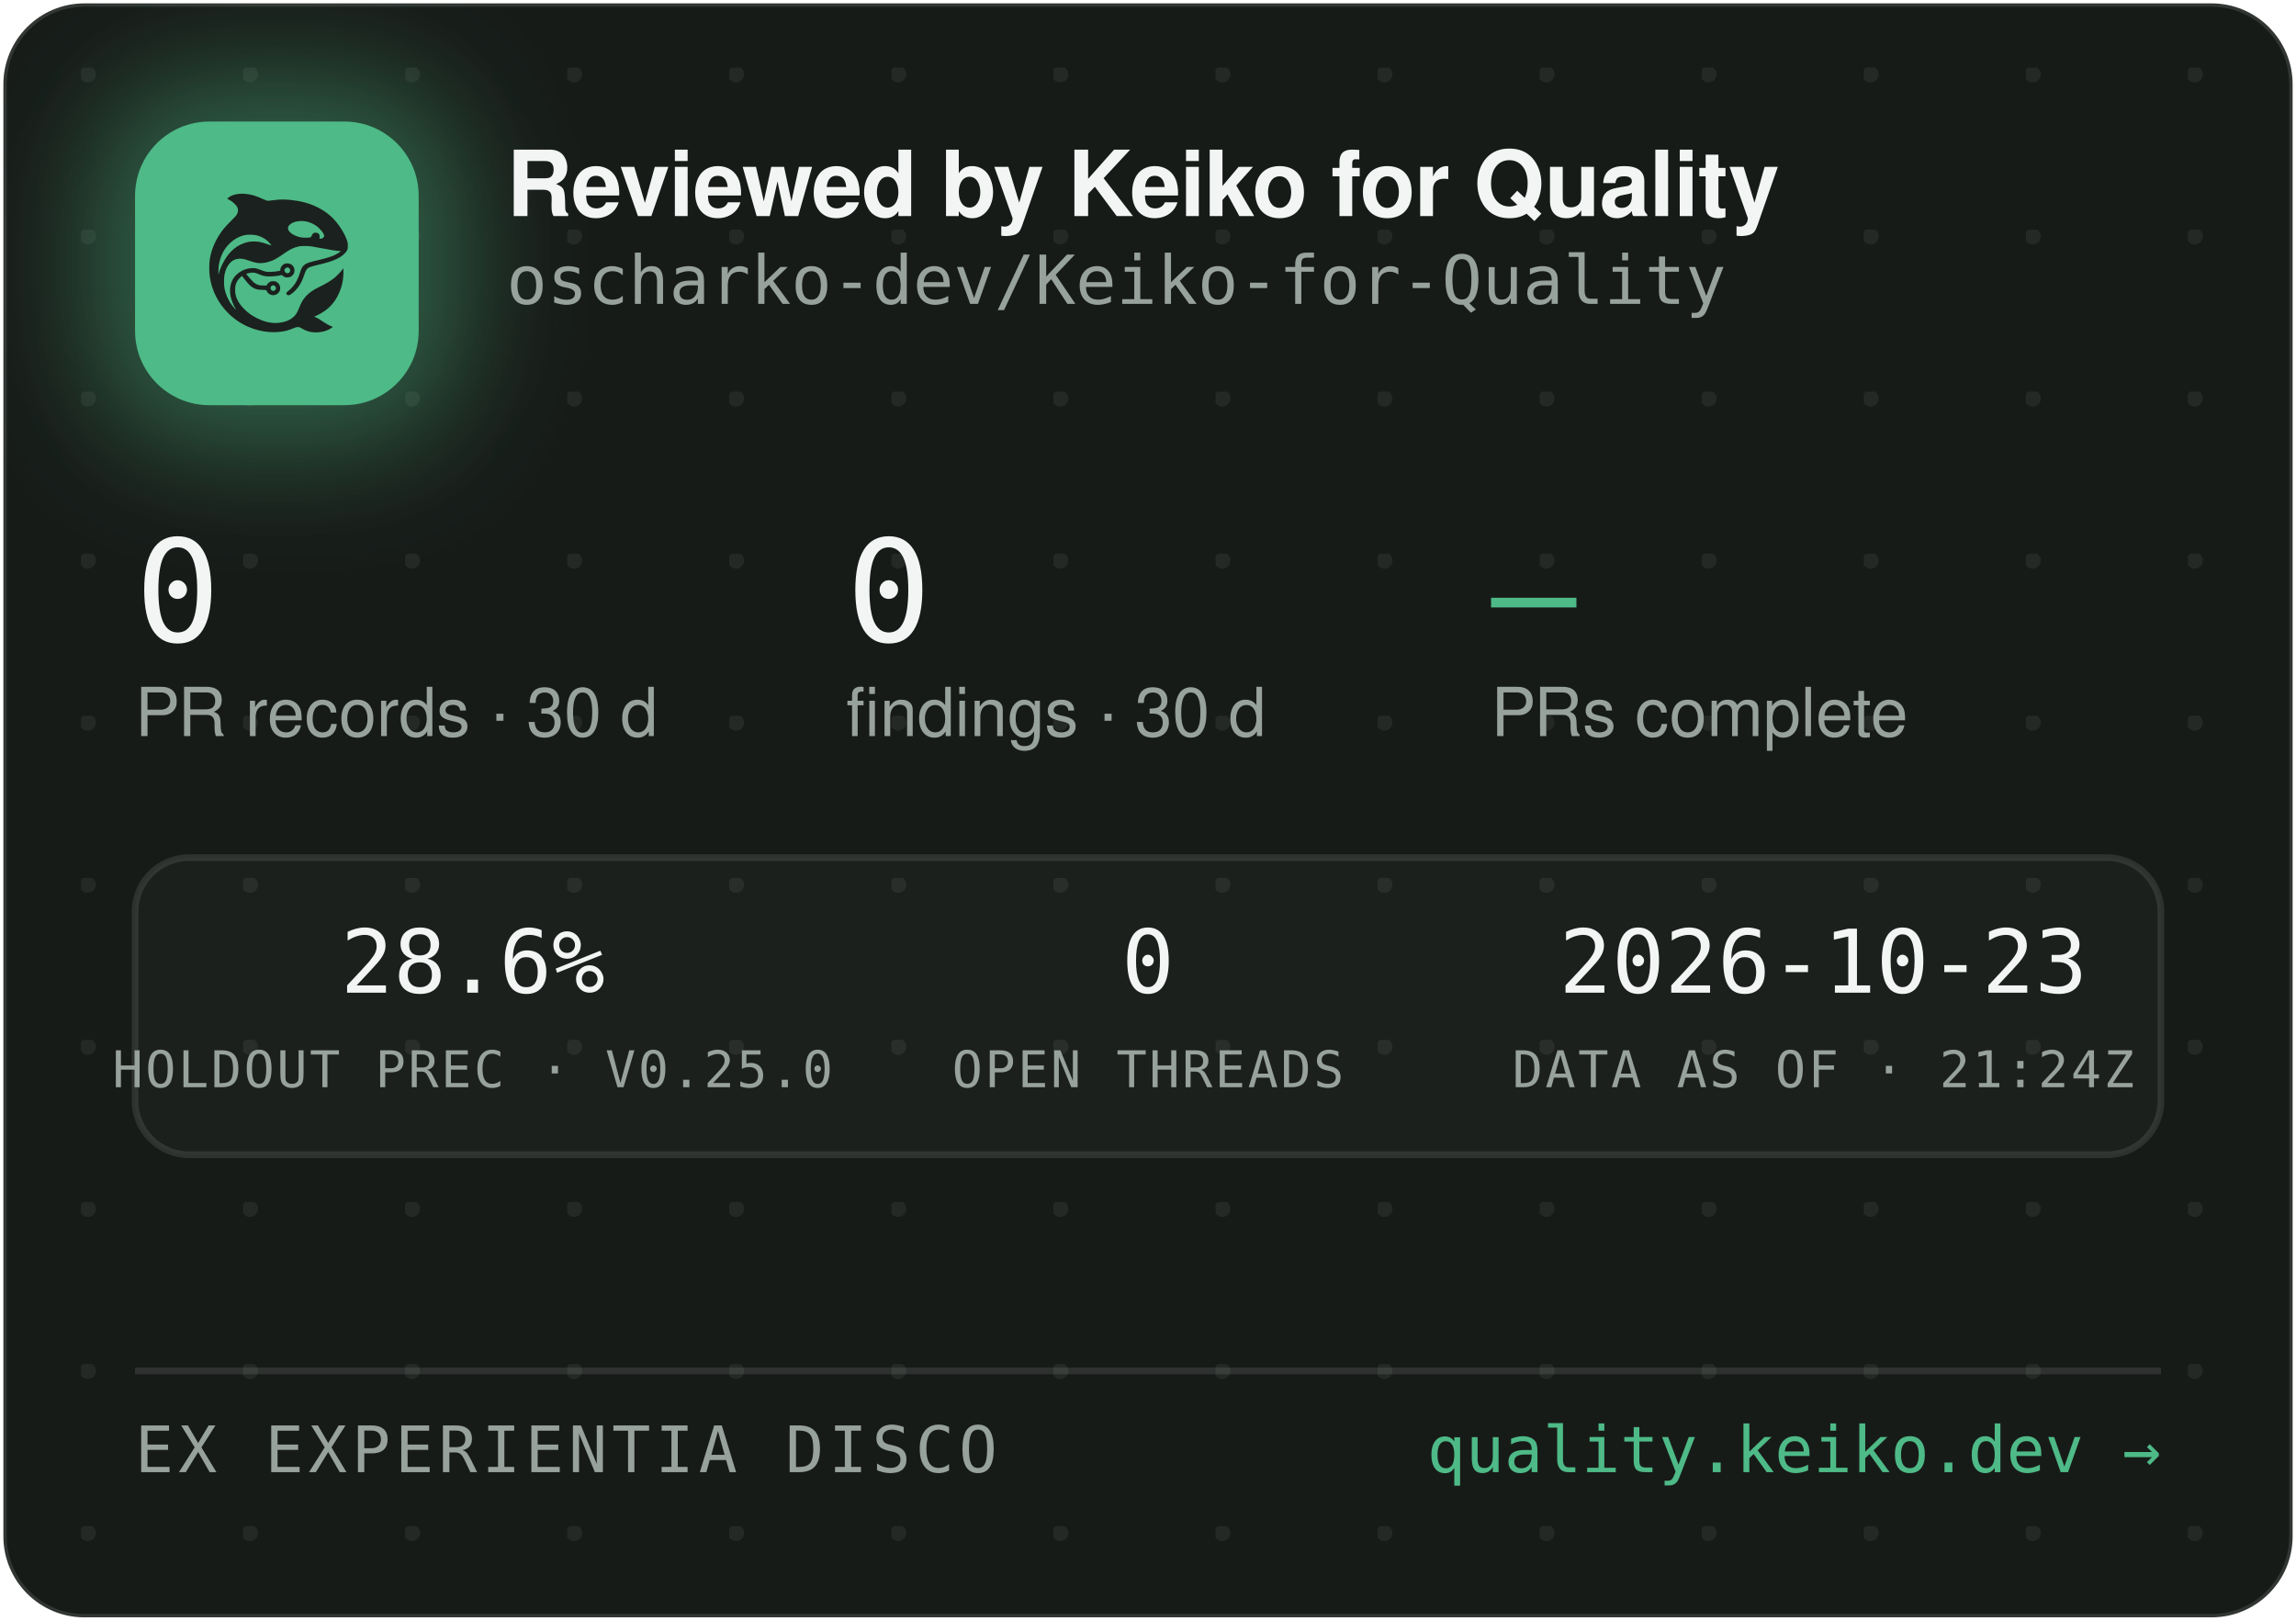
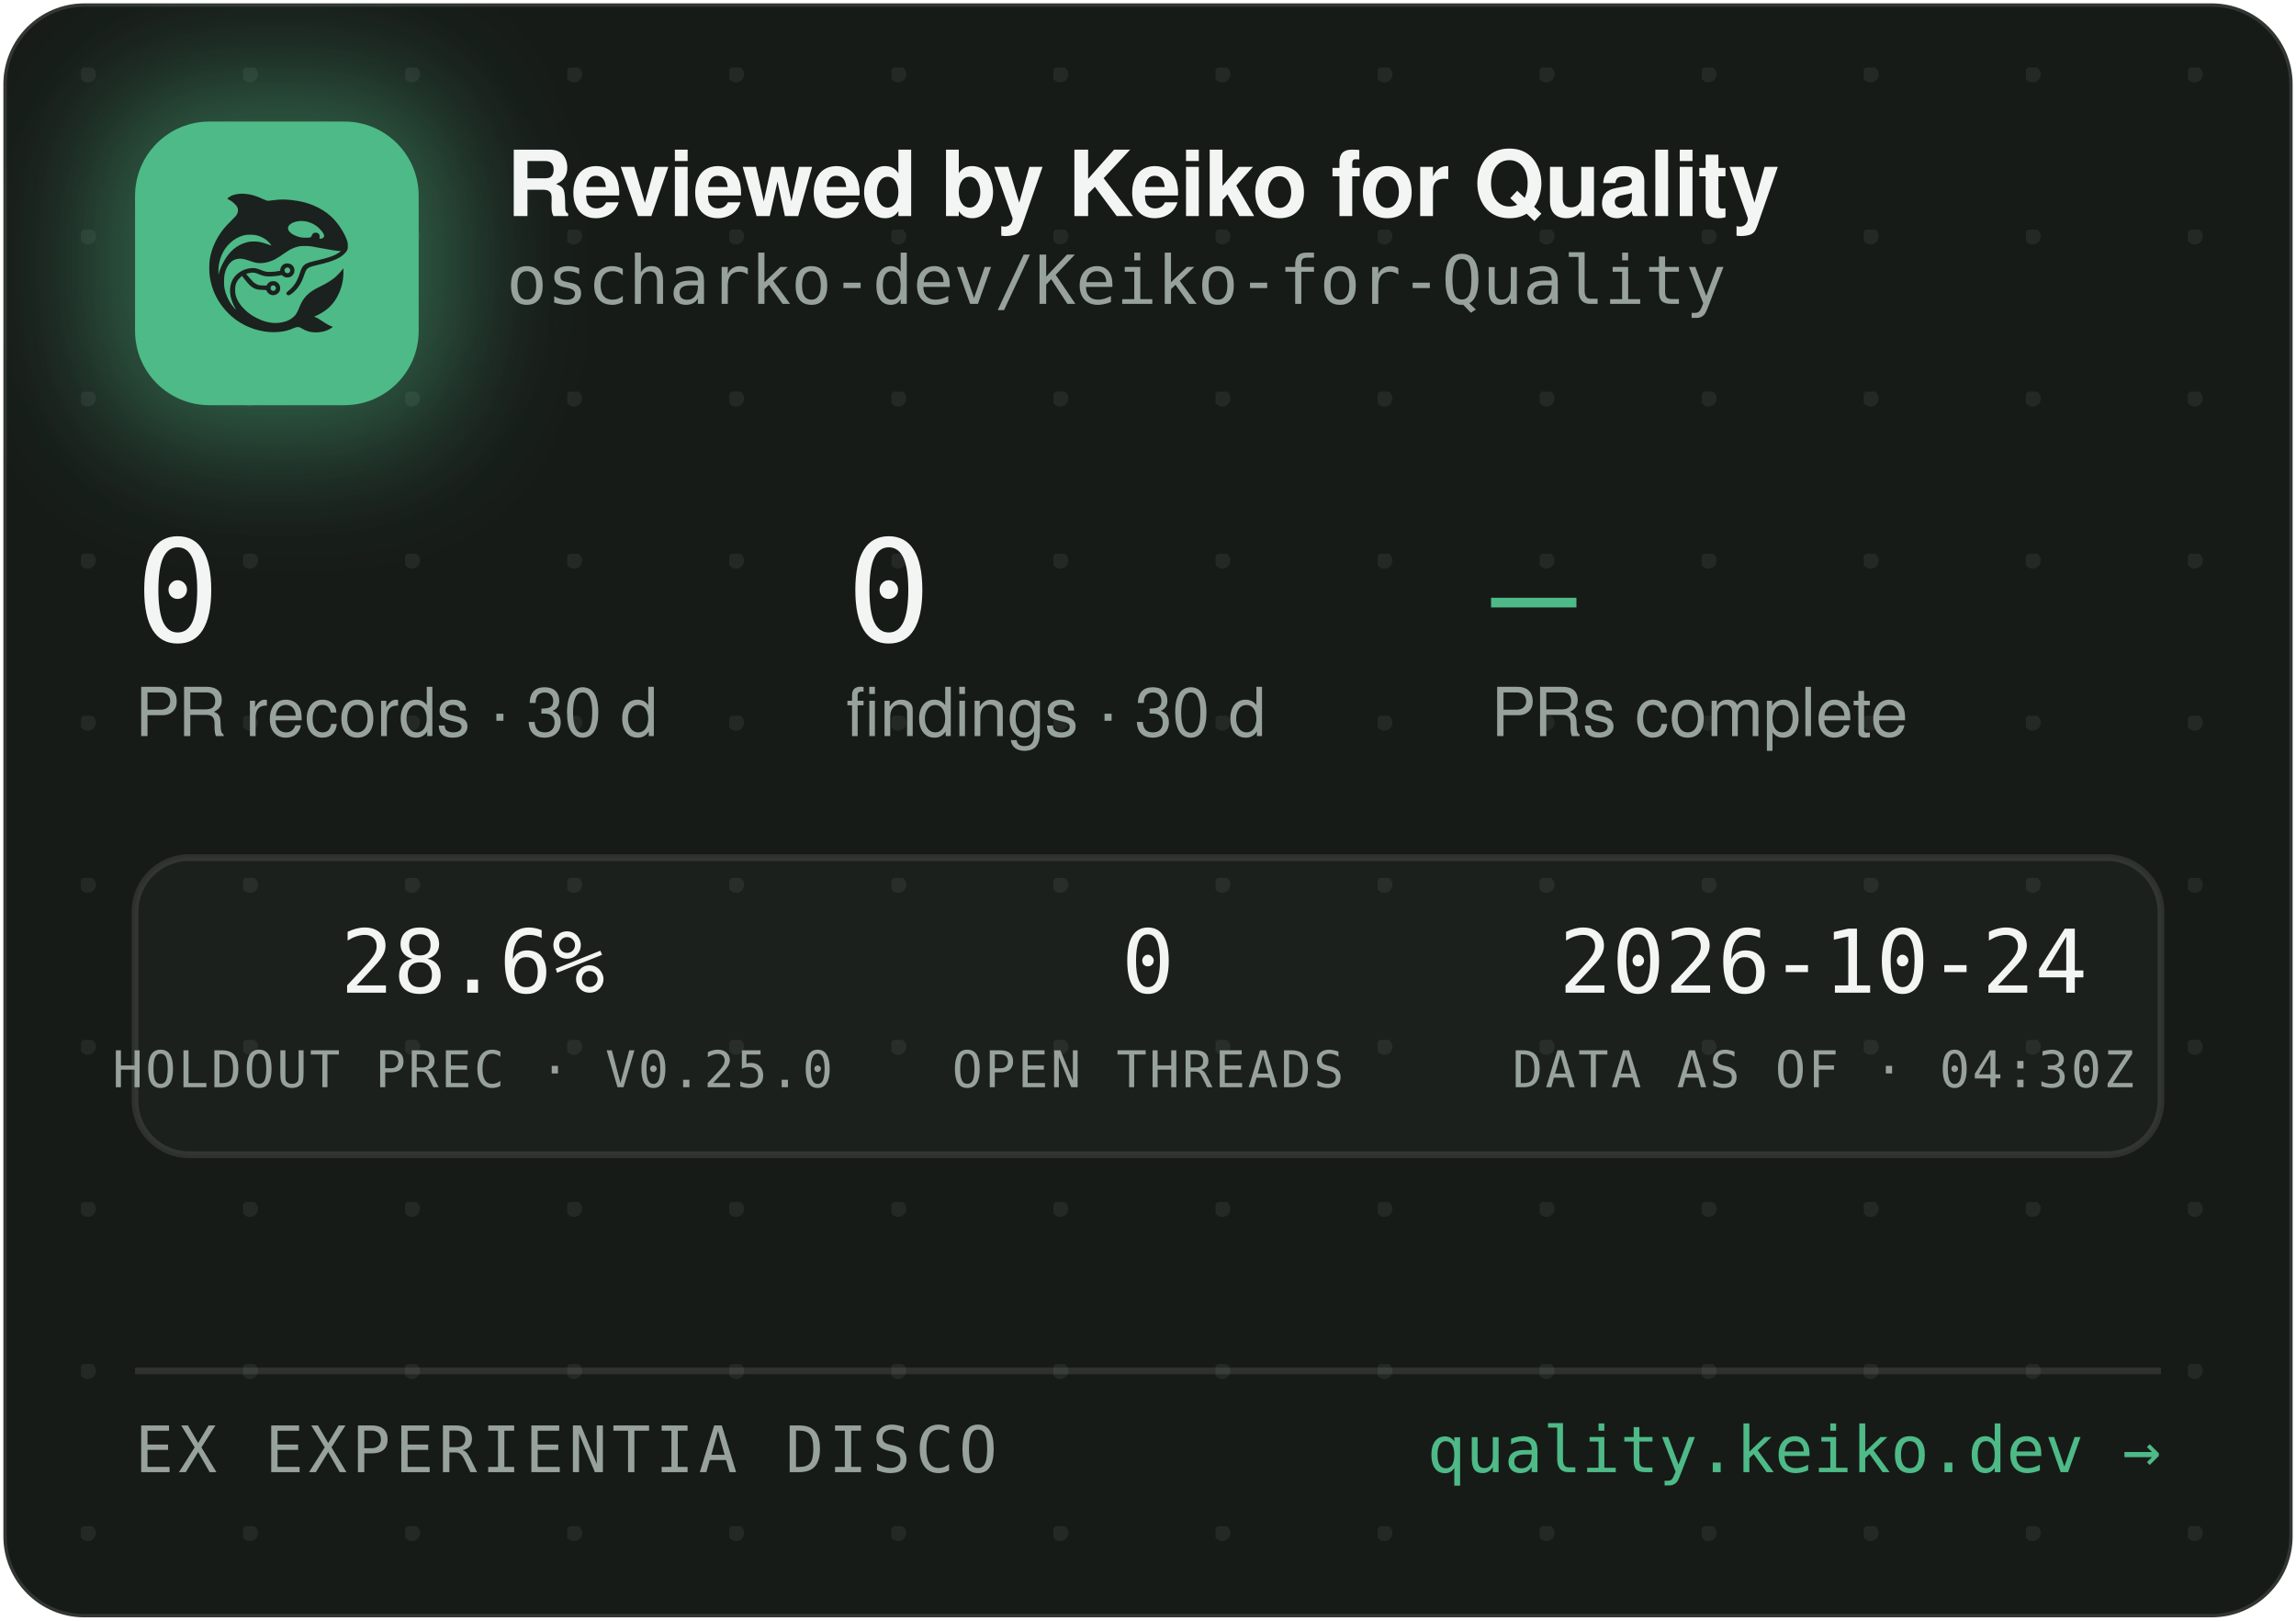
<svg xmlns="http://www.w3.org/2000/svg" width="340" height="240" viewBox="0 0 340 240" role="img" aria-label="Reviewed by Keiko for Quality — oscharko-dev/Keiko-for-Quality">
  <defs>
    <pattern id="dots" width="24" height="24" patternUnits="userSpaceOnUse" x="12" y="10">
      <circle cx="1" cy="1" r="1.2" fill="rgba(233,237,235,0.07)" />
    </pattern>
    <filter id="glow" x="-60%" y="-60%" width="220%" height="220%">
      <feGaussianBlur stdDeviation="9" />
    </filter>
    <clipPath id="card">
      <rect x="0.5" y="0.5" width="339" height="239" rx="12" />
    </clipPath>
  </defs>
  <rect x="0.5" y="0.5" width="339" height="239" rx="12" fill="#171B18" stroke="rgba(255,255,255,0.12)" />
  <rect x="0.5" y="0.5" width="339" height="239" rx="12" fill="url(#dots)" />
  <g clip-path="url(#card)">
    <rect x="14" y="12" width="54" height="54" rx="16" fill="rgba(78,186,135,0.45)" filter="url(#glow)" />
    <rect x="20" y="18" width="42" height="42" rx="11" fill="#4EBA87" />
    <g transform="translate(24,22) scale(0.03320312)">
      <g transform="translate(1024 0) scale(-1 1)">
        <g transform="translate(1024, 1024) scale(-0.1, -0.1)" fill="#1B211E" stroke="none">
          <path d="M3465 8223 c-144 -8 -314 -52 -408 -105 -69 -39 -146 -99 -146 -113 0 -5 30 -24 68 -42 146 -70 323 -229 377 -340 25 -49 29 -70 29 -138 -1 -72 -5 -88 -39 -160 -36 -75 -54 -95 -265 -305 -134 -132 -270 -279 -331 -355 -339 -425 -552 -896 -626 -1390 -25 -165 -25 -549 0 -720 92 -645 368 -1196 826 -1655 322 -324 710 -562 1145 -704 389 -126 793 -172 1155 -130 235 27 377 63 579 149 205 87 268 86 423 -7 102 -62 231 -115 335 -138 247 -56 562 -26 794 74 92 40 244 136 232 146 -4 3 -26 12 -48 19 -86 28 -246 116 -385 211 -162 112 -284 182 -357 207 l-48 17 40 15 c185 70 436 223 595 363 438 386 695 1014 678 1663 l-3 120 -50 -70 c-64 -90 -248 -280 -350 -362 -171 -136 -366 -255 -645 -391 -288 -140 -442 -243 -590 -391 -136 -137 -247 -316 -325 -526 -47 -127 -114 -262 -160 -326 -79 -107 -237 -224 -384 -283 -136 -55 -355 -96 -514 -96 -274 0 -548 71 -832 215 -242 123 -375 216 -553 389 -175 171 -287 332 -361 517 -44 114 -63 216 -63 359 0 152 17 233 74 350 35 70 59 102 136 179 l95 94 21 -29 c55 -75 219 -277 277 -338 171 -183 337 -256 582 -256 56 0 126 -3 155 -7 53 -6 54 -7 76 -57 30 -66 97 -128 172 -156 151 -57 318 11 395 160 33 62 34 193 3 261 -30 64 -88 125 -148 157 -44 23 -63 27 -141 27 -78 0 -97 -4 -140 -27 -58 -30 -131 -105 -141 -142 -6 -25 -8 -26 -93 -26 -47 0 -131 5 -186 10 -87 8 -111 15 -182 51 -45 22 -109 66 -143 96 -59 53 -326 361 -319 367 14 11 179 47 241 52 102 9 177 -7 318 -66 158 -66 243 -89 357 -99 157 -12 413 5 582 40 l93 19 44 -39 c59 -52 135 -75 228 -69 117 8 212 72 262 176 23 47 28 71 28 138 0 70 -4 89 -29 138 -55 110 -145 167 -270 174 -65 3 -91 0 -137 -18 -107 -40 -183 -140 -195 -257 l-6 -52 -51 -11 c-104 -23 -285 -41 -411 -42 -149 -1 -211 12 -402 88 -186 74 -256 88 -403 81 -193 -8 -377 -70 -546 -182 -342 -228 -485 -611 -399 -1064 30 -157 119 -388 209 -541 20 -35 35 -64 33 -66 -8 -8 -111 108 -190 214 -154 206 -278 489 -324 737 -28 154 -25 492 6 635 46 216 133 391 256 514 82 82 161 128 271 156 152 39 300 23 529 -57 217 -76 308 -101 410 -114 137 -17 284 -7 426 30 272 70 414 145 809 425 217 153 399 238 610 283 64 14 129 18 265 18 197 0 269 -9 615 -76 461 -89 843 -149 952 -149 41 0 41 0 23 -20 -28 -31 -169 -119 -254 -158 -167 -77 -388 -145 -716 -222 -399 -93 -508 -128 -608 -194 -102 -68 -160 -160 -217 -346 -35 -115 -102 -286 -149 -378 -85 -168 -227 -341 -377 -458 -105 -82 -115 -107 -69 -162 29 -34 65 -44 109 -29 86 29 261 181 371 322 126 162 201 309 295 581 61 176 90 232 145 283 62 57 163 93 470 165 439 104 640 169 863 278 206 100 368 240 434 375 32 67 33 71 33 198 -1 120 -3 138 -34 229 -98 294 -319 655 -573 936 -381 421 -968 723 -1618 834 -448 76 -767 83 -1169 25 -80 -12 -165 -19 -190 -17 -26 3 -90 26 -146 53 -343 162 -576 233 -842 255 -114 9 -141 10 -248 3z m2926 -1227 c164 -27 346 -102 485 -202 181 -129 354 -348 354 -448 0 -64 -75 -126 -154 -126 -60 0 -63 4 -52 70 8 50 7 65 -9 100 -29 64 -74 93 -151 98 -54 4 -70 1 -107 -21 -42 -25 -61 -52 -91 -129 -25 -64 -55 -73 -246 -73 -121 0 -187 5 -248 18 -318 70 -556 242 -556 402 0 218 388 374 775 311z m-2249 -611 c119 -21 208 -50 321 -106 114 -56 177 -100 266 -184 67 -63 157 -173 148 -181 -2 -3 -61 18 -130 45 -131 52 -298 100 -427 122 -113 20 -367 17 -470 -4 -502 -106 -885 -433 -1160 -992 -70 -142 -160 -379 -160 -424 0 -9 -5 -23 -11 -31 -13 -19 -5 316 10 410 80 482 295 846 661 1117 145 107 350 197 522 228 100 18 326 18 430 0z m1485 -1456 c95 -36 119 -159 42 -223 -78 -66 -209 -1 -209 104 0 60 33 100 99 121 36 10 36 10 68 -2z m-591 -822 c29 -26 37 -42 40 -77 6 -54 -9 -86 -55 -117 -41 -28 -70 -29 -119 -4 -44 22 -62 55 -62 112 0 51 13 75 53 99 50 31 101 26 143 -13z" />
        </g>
      </g>
    </g>
    <text x="75" y="32" font-family="-apple-system,'Segoe UI',Helvetica,Arial,sans-serif" font-size="13.5" font-weight="650" letter-spacing="-0.14" fill="#F2F5F3">Reviewed by Keiko for Quality</text>
    <text x="75" y="45" font-family="'JetBrains Mono',SFMono-Regular,Consolas,Menlo,monospace" font-size="10" fill="#98A29C">oscharko-dev/Keiko-for-Quality</text>
    <text x="20" y="95" font-family="'JetBrains Mono',SFMono-Regular,Consolas,Menlo,monospace" font-size="21" fill="#F2F5F3">0</text>
    <text x="20" y="109" font-family="-apple-system,'Segoe UI',Helvetica,Arial,sans-serif" font-size="10" fill="#98A29C">PR records · 30 d</text>
    <text x="125.3" y="95" font-family="'JetBrains Mono',SFMono-Regular,Consolas,Menlo,monospace" font-size="21" fill="#F2F5F3">0</text>
    <text x="125.3" y="109" font-family="-apple-system,'Segoe UI',Helvetica,Arial,sans-serif" font-size="10" fill="#98A29C">findings · 30 d</text>
    <text x="220.8" y="95" font-family="'JetBrains Mono',SFMono-Regular,Consolas,Menlo,monospace" font-size="21" fill="#4EBA87">—</text>
    <text x="220.8" y="109" font-family="-apple-system,'Segoe UI',Helvetica,Arial,sans-serif" font-size="10" fill="#98A29C">PRs complete</text>
    <rect x="20" y="127" width="300" height="44" rx="8" fill="rgba(255,255,255,0.025)" stroke="rgba(255,255,255,0.1)" />
    <text x="70" y="147" text-anchor="middle" font-family="'JetBrains Mono',SFMono-Regular,Consolas,Menlo,monospace" font-size="13" fill="#F2F5F3">28.6%</text>
    <text x="70" y="161" text-anchor="middle" font-family="'JetBrains Mono',SFMono-Regular,Consolas,Menlo,monospace" font-size="7.5" letter-spacing="0.35" fill="#98A29C">HOLDOUT PREC · V0.25.0</text>
    <text x="170" y="147" text-anchor="middle" font-family="'JetBrains Mono',SFMono-Regular,Consolas,Menlo,monospace" font-size="13" fill="#F2F5F3">0</text>
    <text x="170" y="161" text-anchor="middle" font-family="'JetBrains Mono',SFMono-Regular,Consolas,Menlo,monospace" font-size="7.5" letter-spacing="0.35" fill="#98A29C">OPEN THREADS</text>
-     <text x="270" y="147" text-anchor="middle" font-family="'JetBrains Mono',SFMono-Regular,Consolas,Menlo,monospace" font-size="13" fill="#F2F5F3">2026-10-23</text>
-     <text x="270" y="161" text-anchor="middle" font-family="'JetBrains Mono',SFMono-Regular,Consolas,Menlo,monospace" font-size="7.5" letter-spacing="0.35" fill="#98A29C">DATA AS OF · 21:24Z</text>
+     <text x="270" y="147" text-anchor="middle" font-family="'JetBrains Mono',SFMono-Regular,Consolas,Menlo,monospace" font-size="13" fill="#F2F5F3">2026-10-24</text>
+     <text x="270" y="161" text-anchor="middle" font-family="'JetBrains Mono',SFMono-Regular,Consolas,Menlo,monospace" font-size="7.5" letter-spacing="0.35" fill="#98A29C">DATA AS OF · 04:30Z</text>
    <line x1="20" y1="203" x2="320" y2="203" stroke="rgba(255,255,255,0.1)" />
    <text x="20" y="218" font-family="'JetBrains Mono',SFMono-Regular,Consolas,Menlo,monospace" font-size="9.5" letter-spacing="0.7" fill="#98A29C">EX EXPERIENTIA DISCO</text>
    <text x="320" y="218" text-anchor="end" font-family="'JetBrains Mono',SFMono-Regular,Consolas,Menlo,monospace" font-size="9.5" fill="#4EBA87">quality.keiko.dev →</text>
  </g>
</svg>
